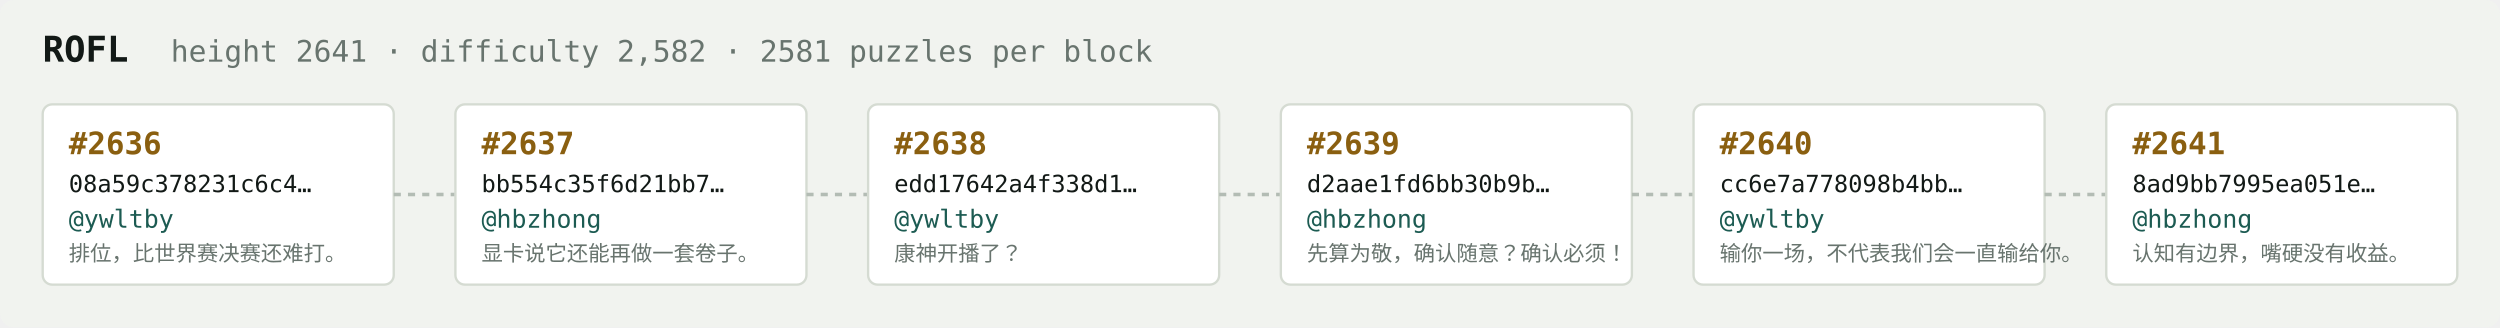
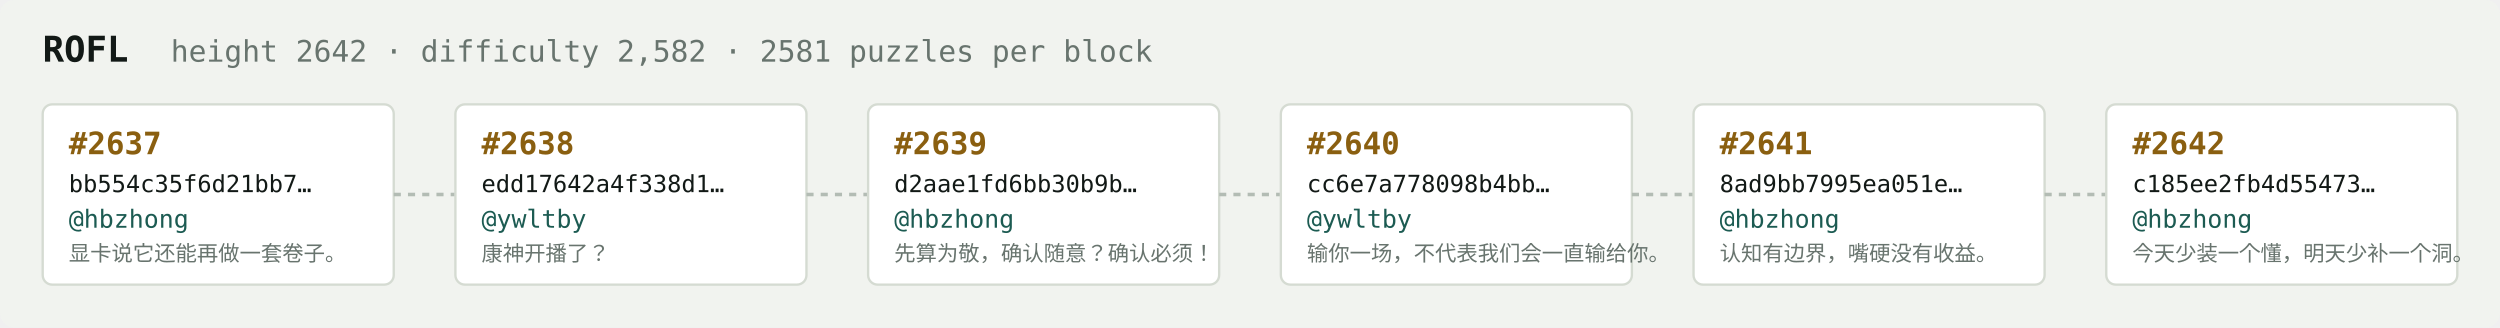
<svg xmlns="http://www.w3.org/2000/svg" width="1054" height="138" viewBox="0 0 1054 138" font-family="ui-monospace,SFMono-Regular,Menlo,monospace">
  <rect fill="#f1f3ef" width="1054" height="138" rx="6" />
  <text x="18" y="26" fill="#121916" font-size="15" font-weight="700">ROFL</text>
-   <text x="72" y="26" fill="#68746e" font-size="12.5">height 2641 · difficulty 2,582 · 2581 puzzles per block</text>
+   <text x="72" y="26" fill="#68746e" font-size="12.5">height 2642 · difficulty 2,582 · 2581 puzzles per block</text>
  <rect x="18" y="44" width="148" height="76" rx="4" fill="#ffffff" stroke="#d5dbd2" stroke-width="1" />
-   <text x="29" y="65" fill="#8a5f10" font-size="13" font-weight="700">#2636</text>
-   <text x="29" y="81" fill="#121916" font-size="10">08a59c378231c6c4…</text>
-   <text x="29" y="96" fill="#1c5b52" font-size="10.5">@ywltby</text>
-   <text x="29" y="110" fill="#68746e" font-size="9">排位，比世界赛决赛还难打。</text>
+   <text x="29" y="65" fill="#8a5f10" font-size="13" font-weight="700">#2637</text>
+   <text x="29" y="81" fill="#121916" font-size="10">bb554c35f6d21bb7…</text>
+   <text x="29" y="96" fill="#1c5b52" font-size="10.5">@hbzhong</text>
+   <text x="29" y="110" fill="#68746e" font-size="9">显卡说它还能再做一套卷子。</text>
  <line x1="166" y1="82.0" x2="192" y2="82.0" stroke="#b3bcb4" stroke-width="1.5" stroke-dasharray="3 3" />
  <rect x="192" y="44" width="148" height="76" rx="4" fill="#ffffff" stroke="#d5dbd2" stroke-width="1" />
-   <text x="203" y="65" fill="#8a5f10" font-size="13" font-weight="700">#2637</text>
-   <text x="203" y="81" fill="#121916" font-size="10">bb554c35f6d21bb7…</text>
-   <text x="203" y="96" fill="#1c5b52" font-size="10.5">@hbzhong</text>
-   <text x="203" y="110" fill="#68746e" font-size="9">显卡说它还能再做一套卷子。</text>
+   <text x="203" y="65" fill="#8a5f10" font-size="13" font-weight="700">#2638</text>
+   <text x="203" y="81" fill="#121916" font-size="10">edd17642a4f338d1…</text>
+   <text x="203" y="96" fill="#1c5b52" font-size="10.5">@ywltby</text>
+   <text x="203" y="110" fill="#68746e" font-size="9">康神开播了？</text>
  <line x1="340" y1="82.0" x2="366" y2="82.0" stroke="#b3bcb4" stroke-width="1.5" stroke-dasharray="3 3" />
  <rect x="366" y="44" width="148" height="76" rx="4" fill="#ffffff" stroke="#d5dbd2" stroke-width="1" />
-   <text x="377" y="65" fill="#8a5f10" font-size="13" font-weight="700">#2638</text>
-   <text x="377" y="81" fill="#121916" font-size="10">edd17642a4f338d1…</text>
-   <text x="377" y="96" fill="#1c5b52" font-size="10.5">@ywltby</text>
-   <text x="377" y="110" fill="#68746e" font-size="9">康神开播了？</text>
+   <text x="377" y="65" fill="#8a5f10" font-size="13" font-weight="700">#2639</text>
+   <text x="377" y="81" fill="#121916" font-size="10">d2aae1fd6bb30b9b…</text>
+   <text x="377" y="96" fill="#1c5b52" font-size="10.5">@hbzhong</text>
+   <text x="377" y="110" fill="#68746e" font-size="9">先算为敬，确认随意？确认必须！</text>
  <line x1="514" y1="82.0" x2="540" y2="82.0" stroke="#b3bcb4" stroke-width="1.5" stroke-dasharray="3 3" />
  <rect x="540" y="44" width="148" height="76" rx="4" fill="#ffffff" stroke="#d5dbd2" stroke-width="1" />
-   <text x="551" y="65" fill="#8a5f10" font-size="13" font-weight="700">#2639</text>
-   <text x="551" y="81" fill="#121916" font-size="10">d2aae1fd6bb30b9b…</text>
-   <text x="551" y="96" fill="#1c5b52" font-size="10.5">@hbzhong</text>
-   <text x="551" y="110" fill="#68746e" font-size="9">先算为敬，确认随意？确认必须！</text>
+   <text x="551" y="65" fill="#8a5f10" font-size="13" font-weight="700">#2640</text>
+   <text x="551" y="81" fill="#121916" font-size="10">cc6e7a778098b4bb…</text>
+   <text x="551" y="96" fill="#1c5b52" font-size="10.5">@ywltby</text>
+   <text x="551" y="110" fill="#68746e" font-size="9">输你一场，不代表我们会一直输给你。</text>
  <line x1="688" y1="82.0" x2="714" y2="82.0" stroke="#b3bcb4" stroke-width="1.5" stroke-dasharray="3 3" />
  <rect x="714" y="44" width="148" height="76" rx="4" fill="#ffffff" stroke="#d5dbd2" stroke-width="1" />
-   <text x="725" y="65" fill="#8a5f10" font-size="13" font-weight="700">#2640</text>
-   <text x="725" y="81" fill="#121916" font-size="10">cc6e7a778098b4bb…</text>
-   <text x="725" y="96" fill="#1c5b52" font-size="10.5">@ywltby</text>
-   <text x="725" y="110" fill="#68746e" font-size="9">输你一场，不代表我们会一直输给你。</text>
+   <text x="725" y="65" fill="#8a5f10" font-size="13" font-weight="700">#2641</text>
+   <text x="725" y="81" fill="#121916" font-size="10">8ad9bb7995ea051e…</text>
+   <text x="725" y="96" fill="#1c5b52" font-size="10.5">@hbzhong</text>
+   <text x="725" y="110" fill="#68746e" font-size="9">认知有边界，嘴硬没有收益。</text>
  <line x1="862" y1="82.0" x2="888" y2="82.0" stroke="#b3bcb4" stroke-width="1.5" stroke-dasharray="3 3" />
  <rect x="888" y="44" width="148" height="76" rx="4" fill="#ffffff" stroke="#d5dbd2" stroke-width="1" />
-   <text x="899" y="65" fill="#8a5f10" font-size="13" font-weight="700">#2641</text>
-   <text x="899" y="81" fill="#121916" font-size="10">8ad9bb7995ea051e…</text>
+   <text x="899" y="65" fill="#8a5f10" font-size="13" font-weight="700">#2642</text>
+   <text x="899" y="81" fill="#121916" font-size="10">c185ee2fb4d55473…</text>
  <text x="899" y="96" fill="#1c5b52" font-size="10.5">@hbzhong</text>
-   <text x="899" y="110" fill="#68746e" font-size="9">认知有边界，嘴硬没有收益。</text>
+   <text x="899" y="110" fill="#68746e" font-size="9">今天少装一个懂，明天少补一个洞。</text>
</svg>
